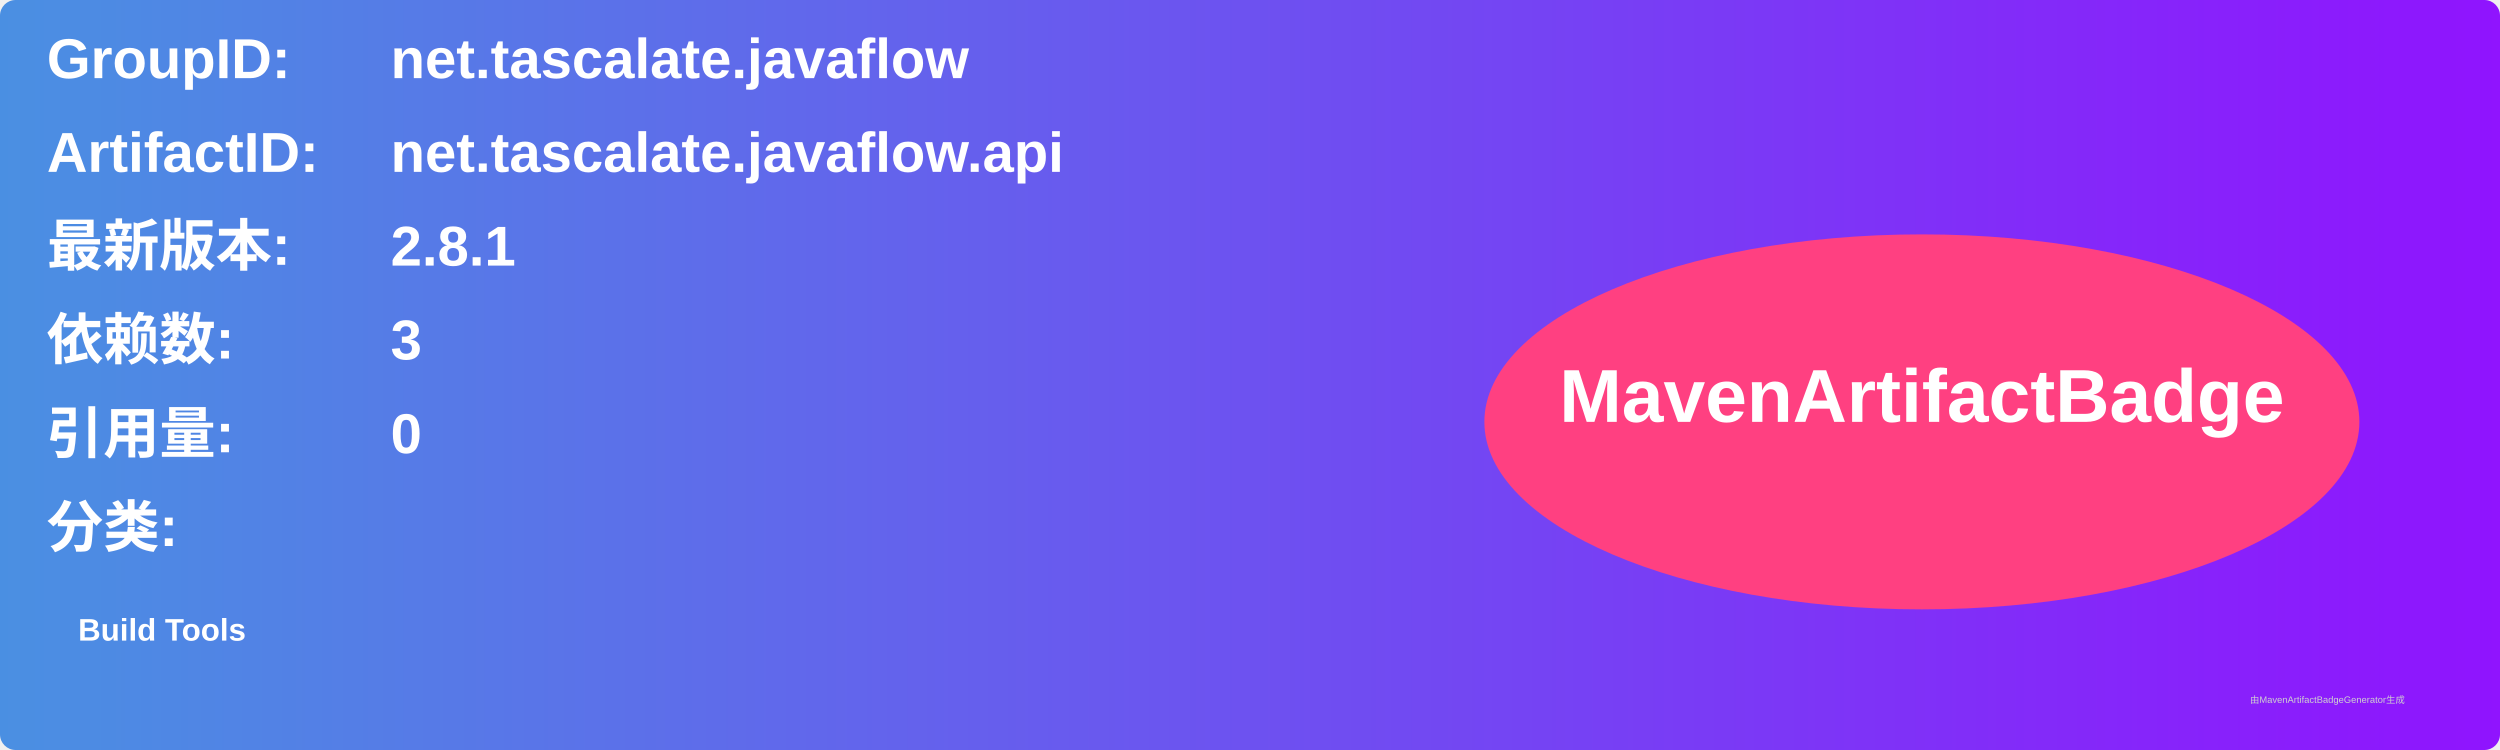
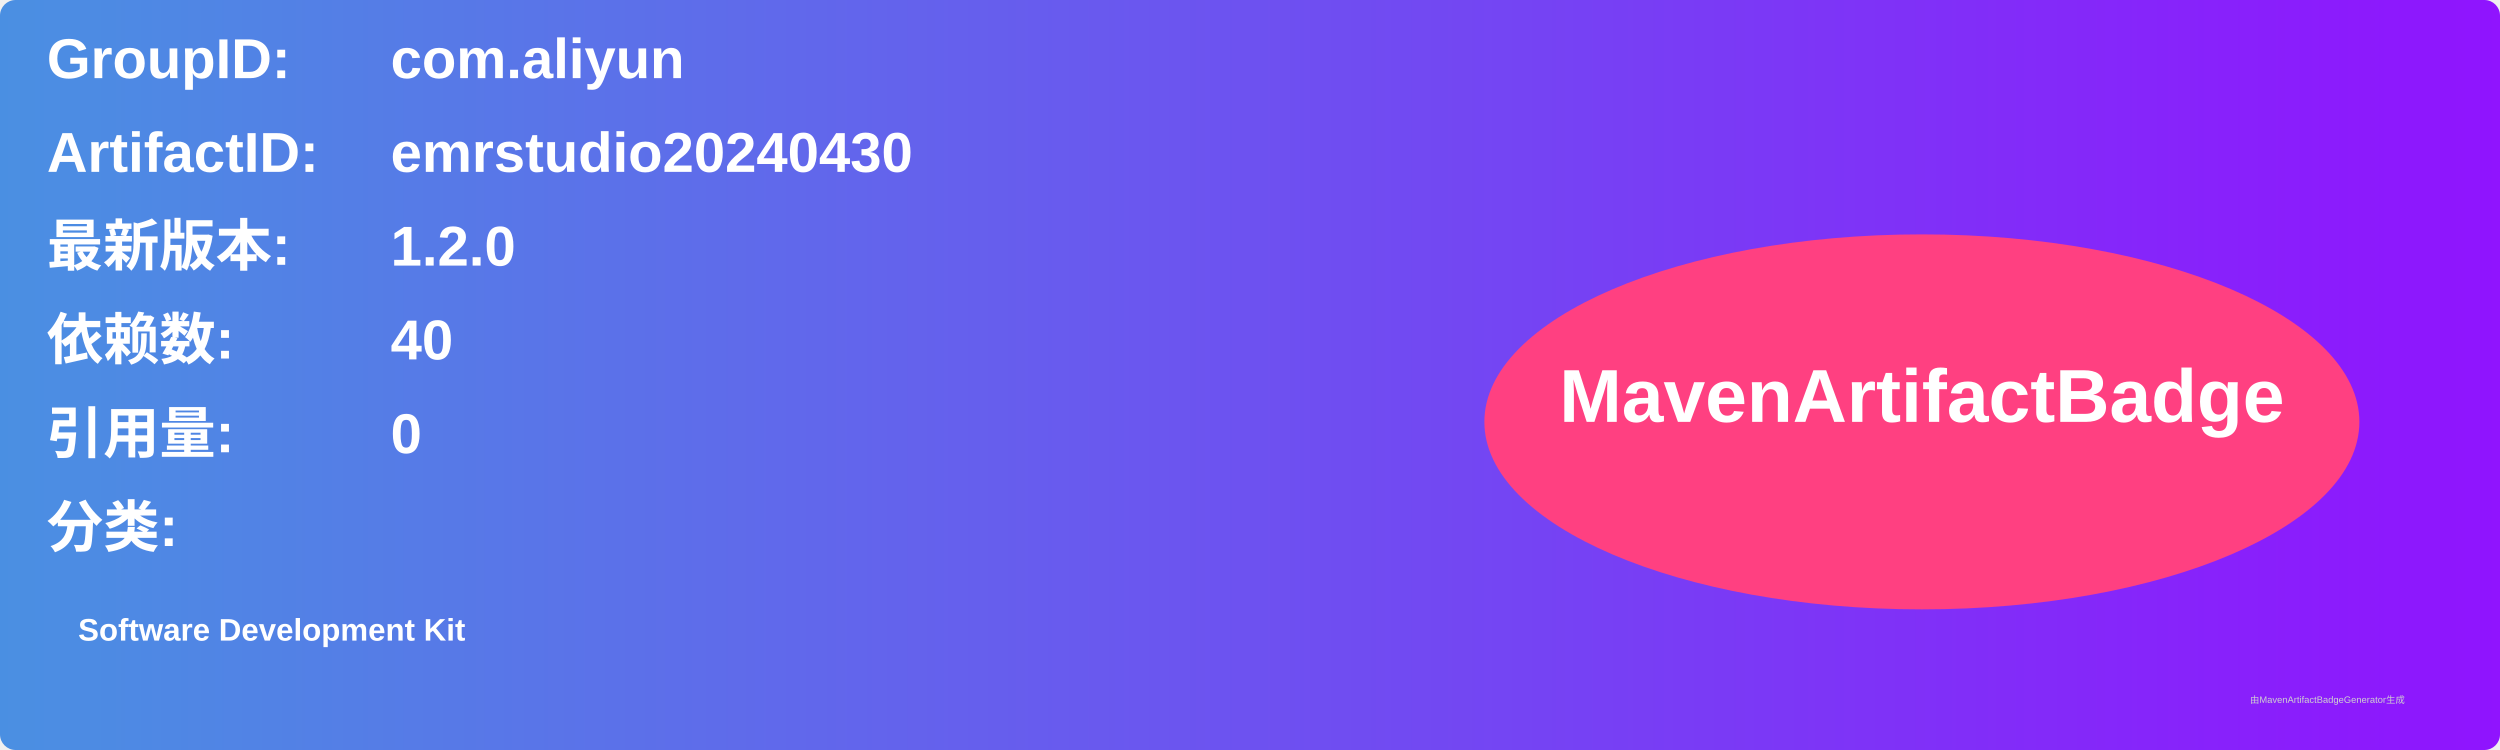
<svg xmlns="http://www.w3.org/2000/svg" width="800" height="240" viewBox="0 0 800 240">
  <linearGradient id="grad" x1="0%" y1="0%" x2="100%" y2="0%">
    <stop offset="0%" stop-color="#4a90e2" />
    <stop offset="100%" stop-color="#9013fe" />
  </linearGradient>
  <rect width="100%" height="100%" rx="5" ry="5" fill="url(#grad)" />
  <g transform="translate(15, 15)">
    <text x="0" y="10" font-family="Arial" font-size="18" fill="white" font-weight="bold" width="260">GroupID:</text>
-     <text x="110" y="10" font-family="Arial" font-size="18" fill="white" font-weight="bold" width="460">net.tascalate.javaflow</text>
+     <text x="110" y="10" font-family="Arial" font-size="18" fill="white" font-weight="bold" width="460">com.aliyun</text>
    <text x="0" y="40" font-family="Arial" font-size="18" fill="white" font-weight="bold" width="260">ArtifactID:</text>
-     <text x="110" y="40" font-family="Arial" font-size="18" fill="white" font-weight="bold" width="460">net.tascalate.javaflow.api</text>
+     <text x="110" y="40" font-family="Arial" font-size="18" fill="white" font-weight="bold" width="460">emrstudio20240430</text>
    <text x="0" y="70" font-family="Arial" font-size="18" fill="white" font-weight="bold">最新版本:</text>
    <text x="110" y="70" font-family="Arial" font-size="18" fill="white" font-weight="bold">
-       <tspan font-weight="bold">2.8.1</tspan>
+       <tspan font-weight="bold">1.2.0</tspan>
    </text>
    <text x="0" y="100" font-family="Arial" font-size="18" fill="white" font-weight="bold">依赖数: </text>
    <text x="110" y="100" font-family="Arial" font-size="18" fill="white">
-       <tspan font-weight="bold">3</tspan>
+       <tspan font-weight="bold">40</tspan>
    </text>
    <text x="0" y="130" font-family="Arial" font-size="18" fill="white" font-weight="bold">引用量: </text>
    <text x="110" y="130" font-family="Arial" font-size="18" fill="white">
      <tspan font-weight="bold">0</tspan>
    </text>
    <text x="0" y="160" font-family="Arial" font-size="18" fill="white" font-weight="bold">分类:</text>
    <text x="10" y="190" font-family="Arial" font-size="10" fill="white">
-       <tspan font-weight="bold">Build Tools</tspan>
+       <tspan font-weight="bold">Software Development Kit</tspan>
    </text>
    <ellipse cx="600" cy="120" rx="140" ry="60" fill="#ff4081" />
    <text x="600" y="120" text-anchor="middle" font-family="Arial" font-size="24" fill="white" font-weight="bold">MavenArtifactBadge</text>
  </g>
  <text x="720" y="225" font-family="Arial" font-size="3" fill="#d0d0d0">由MavenArtifactBadgeGenerator生成</text>
</svg>
